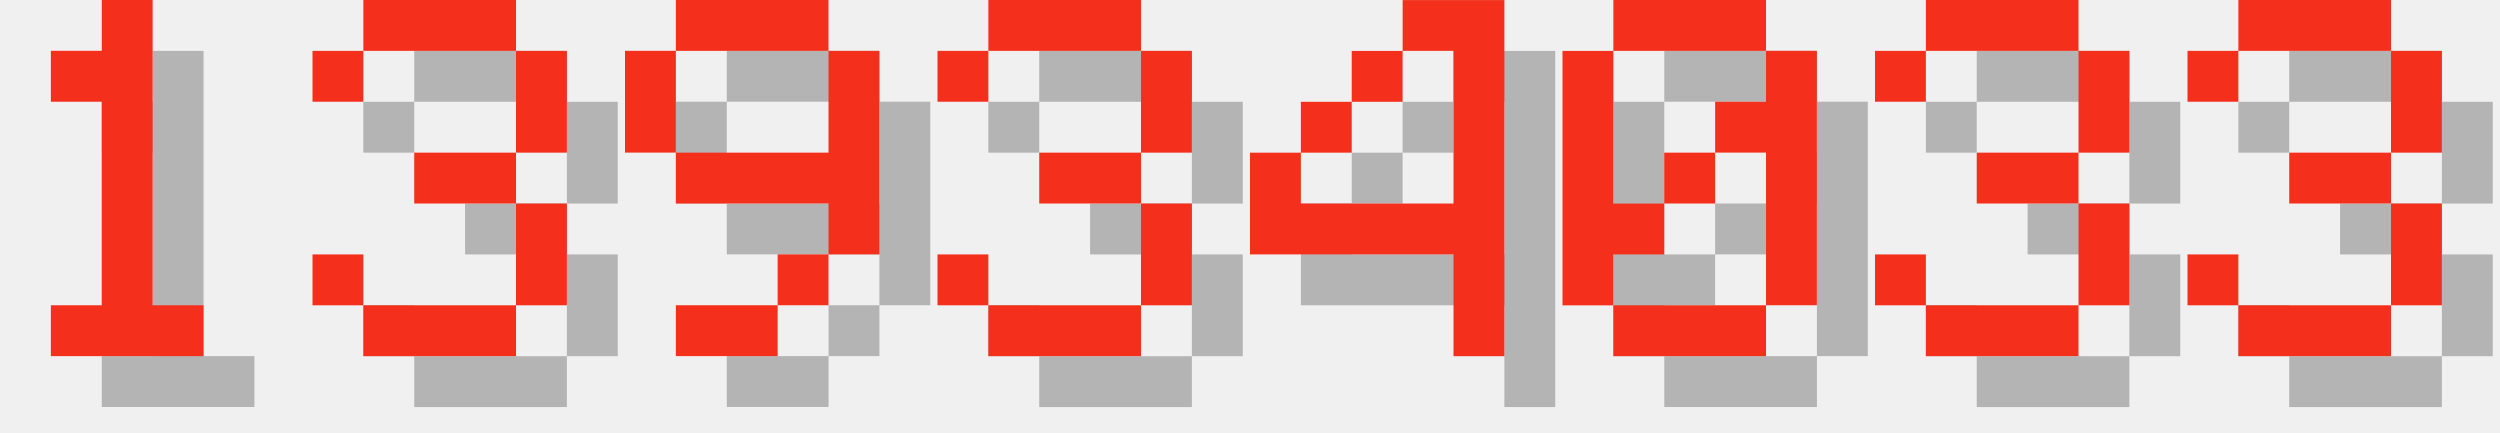
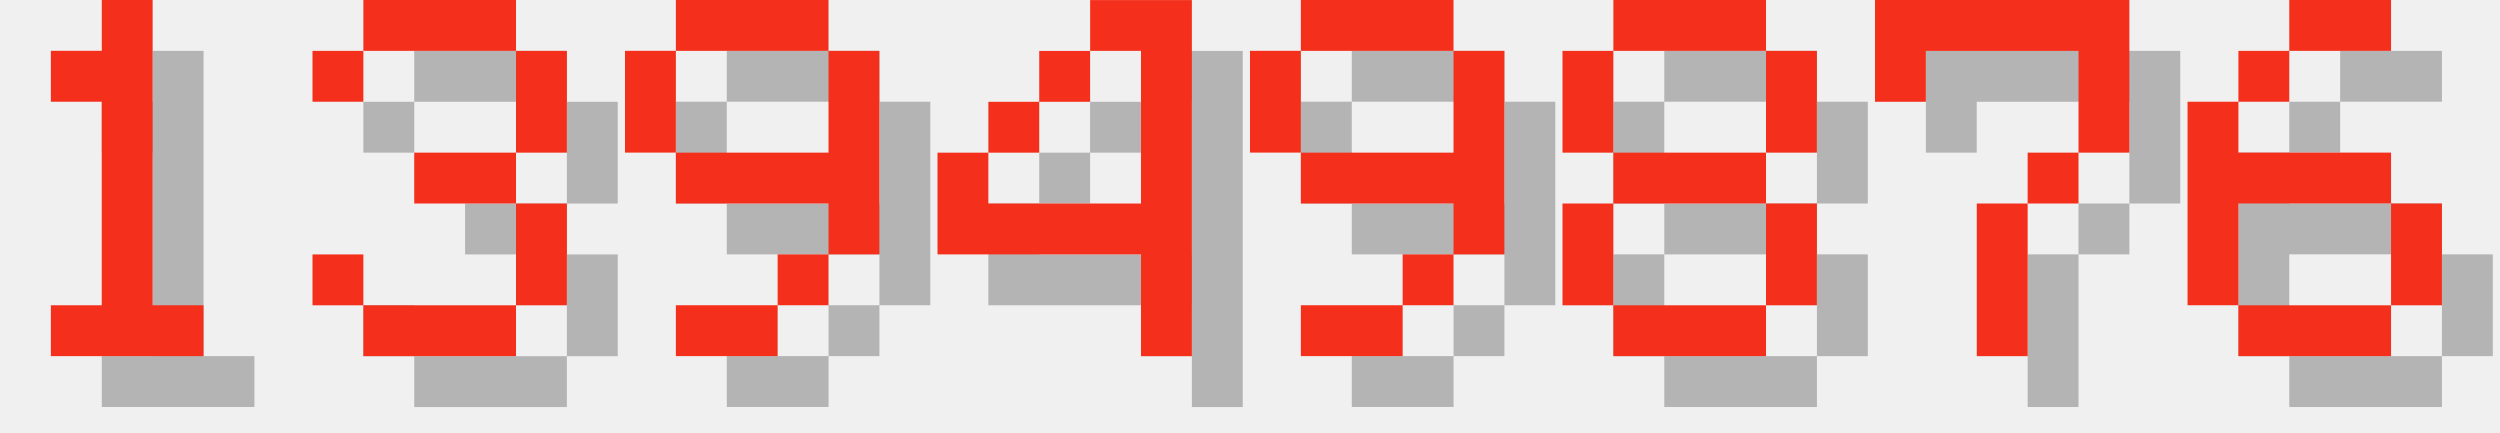
<svg xmlns="http://www.w3.org/2000/svg" version="1.1" width="208.0" height="36">
  <style>
        .text-foreground {
            fill: #F4301C;
        }
        .text-shadow {
            fill: #000000;
            fill-opacity: 0.25;
        }
    </style>
  <g class="digit" id="digit_1" transform="translate(0.0, 0), scale(4)">
    <path id="digit_1_shadow" class="text-shadow" d="m2.117 2.117v1.058h1.058v4.233h-1.058v1.058h3.175v-1.058h-1.058v-6.35h-1.058v1.058h-1.058z" fill-opacity=".5" style="paint-order:stroke fill markers" />
    <path id="digit_1_fg" class="text-foreground" d="m1.058 1.058v1.058h1.058v4.233h-1.058v1.058h3.175v-1.058h-1.058v-6.35h-1.058v1.058h-1.058z" fill="#fff" style="paint-order:stroke fill markers" />
  </g>
  <g class="digit" id="digit_3" transform="translate(26.0, 0), scale(4)">
    <path id="digit_3_shadow" class="text-shadow" d="m1.058 2.117v1.058h1.058v-1.058h3.175v2.117h-2.117v1.058h2.117v2.117h-3.175v-1.058h-1.058v1.058h1.058v1.058h3.175v-1.058h1.058v-2.117h-1.058v-1.058h1.058v-2.117h-1.058v-1.058h-3.175v1.058h-1.058z" fill-opacity=".5" style="paint-order:stroke fill markers" />
    <path id="digit_3_fg" class="text-foreground" d="m0 1.058v1.058h1.058v-1.058h3.175v2.117h-2.117v1.058h2.117v2.117h-3.175v-1.058h-1.058v1.058h1.058v1.058h3.175v-1.058h1.058v-2.117h-1.058v-1.058h1.058v-2.117h-1.058v-1.058h-3.175v1.058h-1.058z" fill="#fff" style="paint-order:stroke fill markers" />
  </g>
  <g class="digit" id="digit_9" transform="translate(52.0, 0), scale(4)">
    <path id="digit_9_shadow" class="text-shadow" d="m2.117 1.058v1.058h3.175v-1.058h-3.175zm3.175 1.058v2.117h-3.175v1.058h3.175v1.058h1.058v-4.233h-1.058zm0 4.233h-1.058v1.058h1.058v-1.058zm-1.058 1.058h-2.117v1.058h2.117v-1.058zm-2.117-3.175v-2.117h-1.058v2.117h1.058z" fill-opacity=".5" style="paint-order:stroke fill markers" />
    <path id="digit_9_fg" class="text-foreground" d="m1.058 0v1.058h3.175v-1.058h-3.175zm3.175 1.058v2.117h-3.175v1.058h3.175v1.058h1.058v-4.233h-1.058zm0 4.233h-1.058v1.058h1.058v-1.058zm-1.058 1.058h-2.117v1.058h2.117v-1.058zm-2.117-3.175v-2.117h-1.058v2.117h1.058z" fill="#fff" style="paint-order:stroke fill markers" />
  </g>
-   <g class="digit" id="digit_3" transform="translate(78.0, 0), scale(4)">
-     <path id="digit_3_shadow" class="text-shadow" d="m1.058 2.117v1.058h1.058v-1.058h3.175v2.117h-2.117v1.058h2.117v2.117h-3.175v-1.058h-1.058v1.058h1.058v1.058h3.175v-1.058h1.058v-2.117h-1.058v-1.058h1.058v-2.117h-1.058v-1.058h-3.175v1.058h-1.058z" fill-opacity=".5" style="paint-order:stroke fill markers" />
-     <path id="digit_3_fg" class="text-foreground" d="m0 1.058v1.058h1.058v-1.058h3.175v2.117h-2.117v1.058h2.117v2.117h-3.175v-1.058h-1.058v1.058h1.058v1.058h3.175v-1.058h1.058v-2.117h-1.058v-1.058h1.058v-2.117h-1.058v-1.058h-3.175v1.058h-1.058z" fill="#fff" style="paint-order:stroke fill markers" />
-   </g>
-   <g class="digit" id="digit_4" transform="translate(104.0, 0), scale(4)">
+   <g class="digit" id="digit_4" transform="translate(78.0, 0), scale(4)">
    <path id="digit_4_shadow" class="text-shadow" d="m4.233 1.058v1.058h1.058v3.175h-3.175v-1.058h-1.058v2.117h4.233v2.117h1.058v-7.408h-2.117zm-2.117 3.175h1.058v-1.058h-1.058v1.058zm1.058-1.058h1.058v-1.058h-1.058v1.058z" fill-opacity=".5" style="paint-order:stroke fill markers" />
    <path id="digit_4_fg" class="text-foreground" d="m3.175 0v1.058h1.058v3.175h-3.175v-1.058h-1.058v2.117h4.233v2.117h1.058v-7.408h-2.117zm-2.117 3.175h1.058v-1.058h-1.058v1.058zm1.058-1.058h1.058v-1.058h-1.058v1.058z" fill="#fff" style="paint-order:stroke fill markers" />
  </g>
-   <g class="digit" id="digit_0" transform="translate(130.0, 0), scale(4)">
-     <path id="digit_0_shadow" class="text-shadow" d="m2.117 1.058v1.058h3.175v-1.058h-3.175zm3.175 1.058v1.058h-1.058v1.058h1.058v3.175h1.058v-5.292h-1.058zm0 5.292h-3.175v1.058h3.175v-1.058zm-3.175 0v-1.058h1.058v-1.058h-1.058v-3.175h-1.058v5.292h1.058zm1.058-2.117h1.058v-1.058h-1.058v1.058z" fill-opacity=".5" style="paint-order:stroke fill markers" />
-     <path id="digit_0_fg" class="text-foreground" d="m1.058 0v1.058h3.175v-1.058h-3.175zm3.175 1.058v1.058h-1.058v1.058h1.058v3.175h1.058v-5.292h-1.058zm0 5.292h-3.175v1.058h3.175v-1.058zm-3.175 0v-1.058h1.058v-1.058h-1.058v-3.175h-1.058v5.292h1.058zm1.058-2.117h1.058v-1.058h-1.058v1.058z" fill="#fff" style="paint-order:stroke fill markers" />
+   <g class="digit" id="digit_9" transform="translate(104.0, 0), scale(4)">
+     <path id="digit_9_shadow" class="text-shadow" d="m2.117 1.058v1.058h3.175v-1.058h-3.175zm3.175 1.058v2.117h-3.175v1.058h3.175v1.058h1.058v-4.233h-1.058zm0 4.233h-1.058v1.058h1.058v-1.058zm-1.058 1.058h-2.117v1.058h2.117v-1.058zm-2.117-3.175v-2.117h-1.058v2.117h1.058z" fill-opacity=".5" style="paint-order:stroke fill markers" />
+     <path id="digit_9_fg" class="text-foreground" d="m1.058 0v1.058h3.175v-1.058h-3.175zm3.175 1.058v2.117h-3.175v1.058h3.175v1.058h1.058v-4.233h-1.058zm0 4.233h-1.058v1.058h1.058v-1.058zm-1.058 1.058h-2.117v1.058h2.117v-1.058zm-2.117-3.175v-2.117h-1.058v2.117h1.058z" fill="#fff" style="paint-order:stroke fill markers" />
  </g>
-   <g class="digit" id="digit_3" transform="translate(156.0, 0), scale(4)">
-     <path id="digit_3_shadow" class="text-shadow" d="m1.058 2.117v1.058h1.058v-1.058h3.175v2.117h-2.117v1.058h2.117v2.117h-3.175v-1.058h-1.058v1.058h1.058v1.058h3.175v-1.058h1.058v-2.117h-1.058v-1.058h1.058v-2.117h-1.058v-1.058h-3.175v1.058h-1.058z" fill-opacity=".5" style="paint-order:stroke fill markers" />
-     <path id="digit_3_fg" class="text-foreground" d="m0 1.058v1.058h1.058v-1.058h3.175v2.117h-2.117v1.058h2.117v2.117h-3.175v-1.058h-1.058v1.058h1.058v1.058h3.175v-1.058h1.058v-2.117h-1.058v-1.058h1.058v-2.117h-1.058v-1.058h-3.175v1.058h-1.058z" fill="#fff" style="paint-order:stroke fill markers" />
+   <g class="digit" id="digit_8" transform="translate(130.0, 0), scale(4)">
+     <path id="digit_8_shadow" class="text-shadow" d="m2.117 1.058v1.058h3.175v-1.058h-3.175zm3.175 1.058v2.117h1.058v-2.117h-1.058zm0 2.117h-3.175v1.058h3.175v-1.058zm0 1.058v2.117h1.058v-2.117h-1.058zm0 2.117h-3.175v1.058h3.175v-1.058zm-3.175 0v-2.117h-1.058v2.117h1.058zm0-3.175v-2.117h-1.058v2.117h1.058z" fill-opacity=".5" style="paint-order:stroke fill markers" />
+     <path id="digit_8_fg" class="text-foreground" d="m1.058 0v1.058h3.175v-1.058h-3.175zm3.175 1.058v2.117h1.058v-2.117h-1.058zm0 2.117h-3.175v1.058h3.175v-1.058zm0 1.058v2.117h1.058v-2.117h-1.058zm0 2.117h-3.175v1.058h3.175v-1.058zm-3.175 0v-2.117h-1.058v2.117h1.058zm0-3.175v-2.117h-1.058v2.117h1.058z" fill="#fff" style="paint-order:stroke fill markers" />
  </g>
-   <g class="digit" id="digit_3" transform="translate(182.0, 0), scale(4)">
-     <path id="digit_3_shadow" class="text-shadow" d="m1.058 2.117v1.058h1.058v-1.058h3.175v2.117h-2.117v1.058h2.117v2.117h-3.175v-1.058h-1.058v1.058h1.058v1.058h3.175v-1.058h1.058v-2.117h-1.058v-1.058h1.058v-2.117h-1.058v-1.058h-3.175v1.058h-1.058z" fill-opacity=".5" style="paint-order:stroke fill markers" />
-     <path id="digit_3_fg" class="text-foreground" d="m0 1.058v1.058h1.058v-1.058h3.175v2.117h-2.117v1.058h2.117v2.117h-3.175v-1.058h-1.058v1.058h1.058v1.058h3.175v-1.058h1.058v-2.117h-1.058v-1.058h1.058v-2.117h-1.058v-1.058h-3.175v1.058h-1.058z" fill="#fff" style="paint-order:stroke fill markers" />
+   <g class="digit" id="digit_7" transform="translate(156.0, 0), scale(4)">
+     <path id="digit_7_shadow" class="text-shadow" d="m1.058 1.058 2e-6 2.117h1.058v-1.058h3.175v1.058l2e-7 1.058h-1.058v1.058h-1.058l4e-7 3.175 1.058 1e-7v-3.175h1.058v-1.058h1.058l5e-7 -1.058v-2.117z" fill-opacity=".5" style="paint-order:stroke fill markers" />
+     <path id="digit_7_fg" class="text-foreground" d="m0 0 2e-6 2.117h1.058v-1.058h3.175v1.058l2e-7 1.058h-1.058v1.058h-1.058l4e-7 3.175 1.058 1e-7v-3.175h1.058v-1.058h1.058l5e-7 -1.058v-2.117z" fill="#fff" style="paint-order:stroke fill markers" />
+   </g>
+   <g class="digit" id="digit_6" transform="translate(182.0, 0), scale(4)">
+     <path id="digit_6_shadow" class="text-shadow" d="m3.175 1.058v1.058h2.117v-1.058h-2.117zm0 1.058h-1.058v1.058h1.058v-1.058zm-1.058 1.058h-1.058v4.233h1.058v-2.117h3.175v-1.058h-3.175v-1.058zm3.175 2.117v2.117h1.058v-2.117h-1.058zm0 2.117h-3.175v1.058h3.175v-1.058z" fill-opacity=".5" style="paint-order:stroke fill markers" />
+     <path id="digit_6_fg" class="text-foreground" d="m2.117 0v1.058h2.117v-1.058h-2.117zm0 1.058h-1.058v1.058h1.058v-1.058zm-1.058 1.058h-1.058v4.233h1.058v-2.117h3.175v-1.058h-3.175v-1.058zm3.175 2.117v2.117h1.058v-2.117h-1.058zm0 2.117h-3.175v1.058h3.175v-1.058z" fill="#fff" style="paint-order:stroke fill markers" />
  </g>
</svg>
